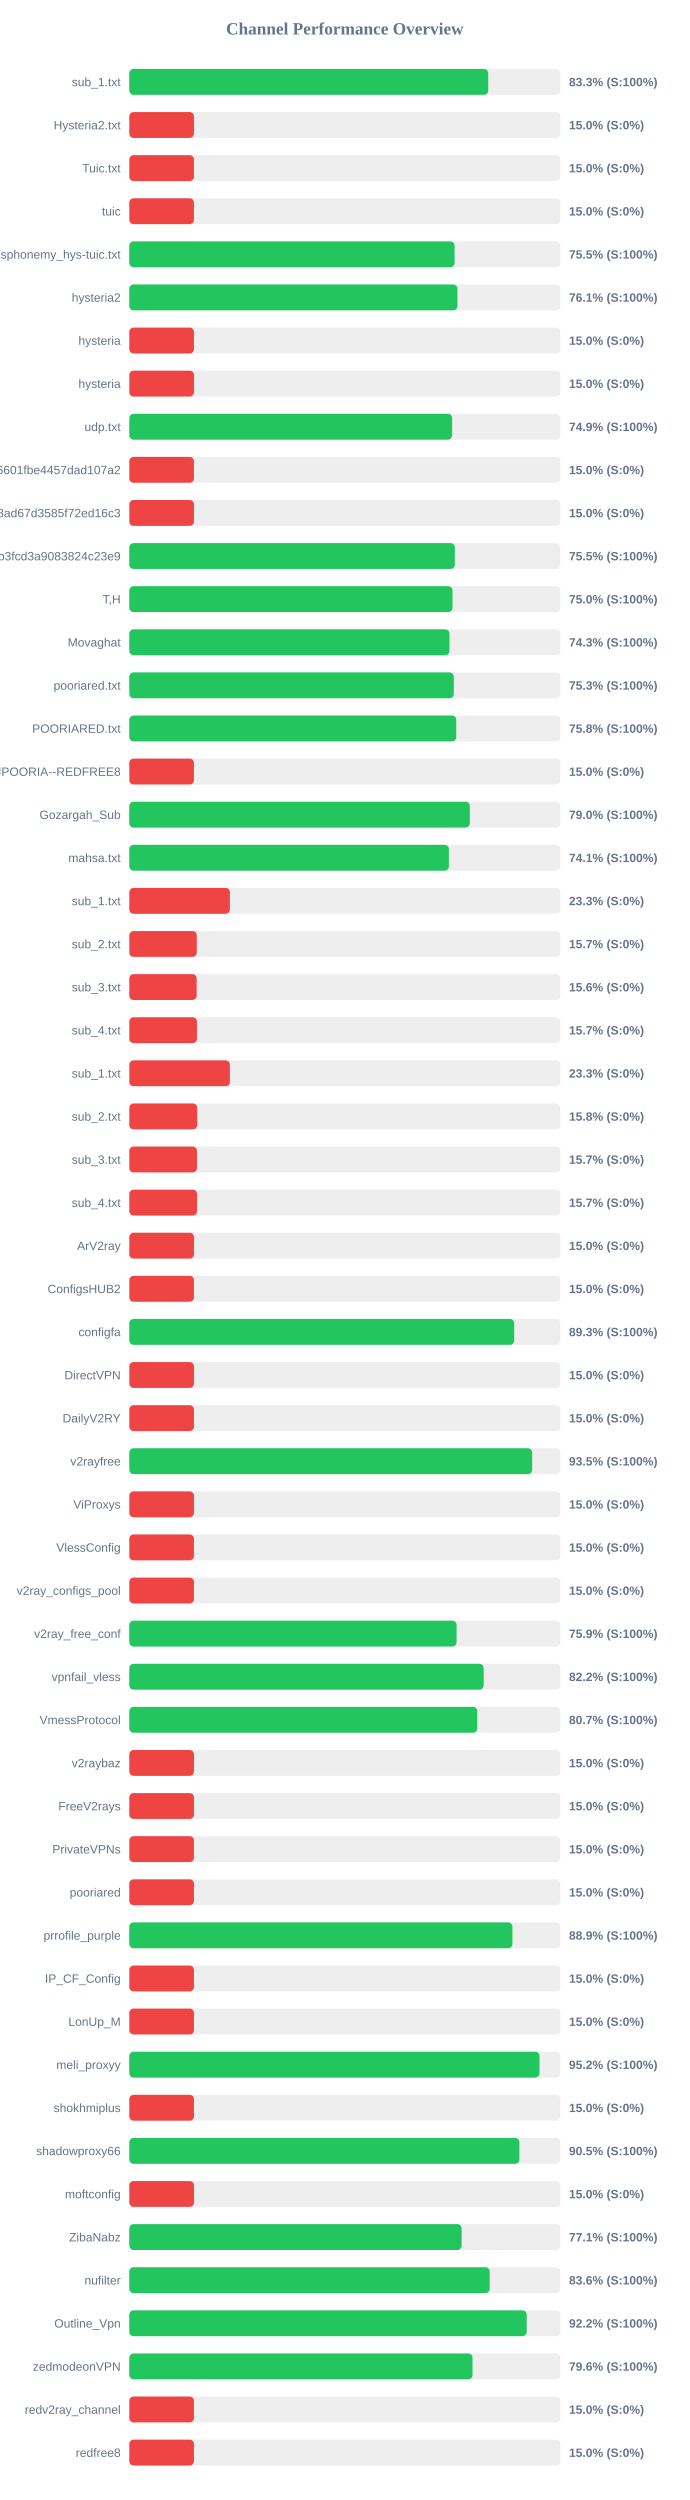
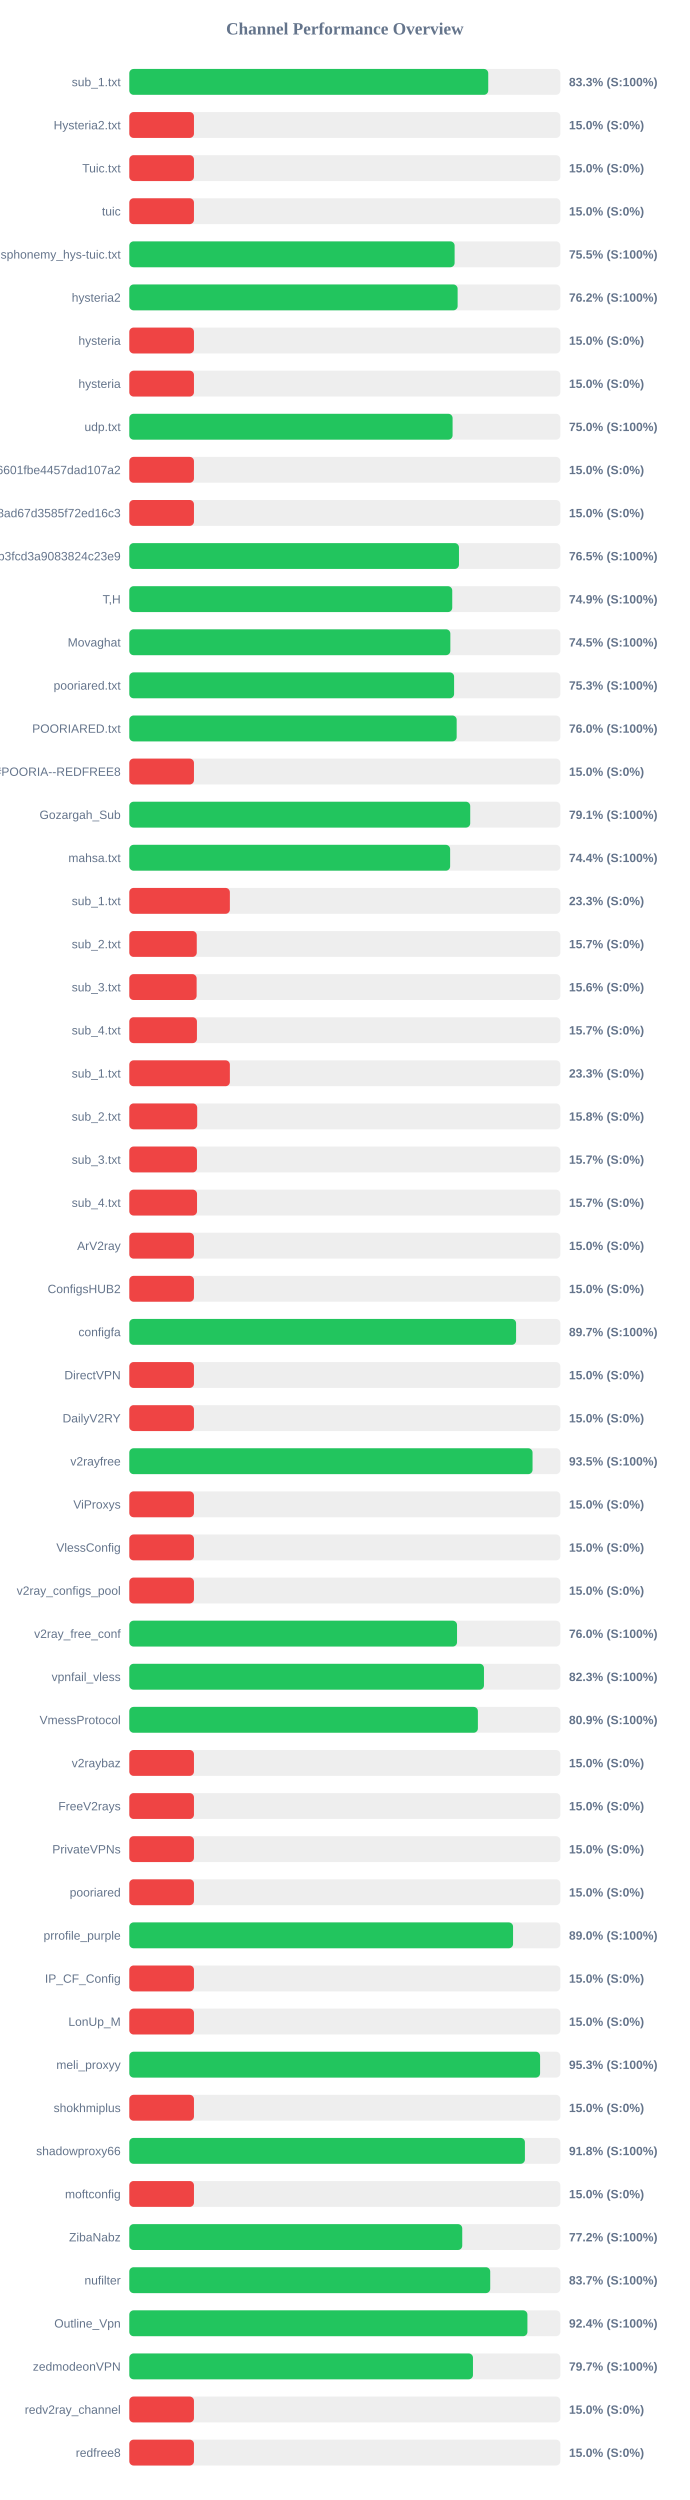
<svg xmlns="http://www.w3.org/2000/svg" width="800" height="2900" version="1.1">
  <style>
        .row { font: 14px Arial; fill: #64748b; }
        .score { font: bold 14px Arial; fill: #64748b; }
    </style>
  <text x="400" y="40" text-anchor="middle" font-size="20px" font-weight="bold" fill="#64748b">Channel Performance Overview</text>
  <rect x="150" y="80" width="500" height="30" fill="#eee" rx="5" />
  <rect x="150" y="80" width="416.35" height="30" fill="#22c55e" rx="5" />
  <text x="140" y="100" text-anchor="end" class="row">sub_1.txt</text>
  <text x="660" y="100" text-anchor="start" class="score">83.3% (S:100%)</text>
  <rect x="150" y="130" width="500" height="30" fill="#eee" rx="5" />
  <rect x="150" y="130" width="75.0" height="30" fill="#ef4444" rx="5" />
  <text x="140" y="150" text-anchor="end" class="row">Hysteria2.txt</text>
  <text x="660" y="150" text-anchor="start" class="score">15.0% (S:0%)</text>
  <rect x="150" y="180" width="500" height="30" fill="#eee" rx="5" />
  <rect x="150" y="180" width="75.0" height="30" fill="#ef4444" rx="5" />
  <text x="140" y="200" text-anchor="end" class="row">Tuic.txt</text>
  <text x="660" y="200" text-anchor="start" class="score">15.0% (S:0%)</text>
  <rect x="150" y="230" width="500" height="30" fill="#eee" rx="5" />
  <rect x="150" y="230" width="75.0" height="30" fill="#ef4444" rx="5" />
  <text x="140" y="250" text-anchor="end" class="row">tuic</text>
  <text x="660" y="250" text-anchor="start" class="score">15.0% (S:0%)</text>
  <rect x="150" y="280" width="500" height="30" fill="#eee" rx="5" />
-   <rect x="150" y="280" width="377.3" height="30" fill="#22c55e" rx="5" />
+   <rect x="150" y="280" width="377.35" height="30" fill="#22c55e" rx="5" />
  <text x="140" y="300" text-anchor="end" class="row">ndsphonemy_hys-tuic.txt</text>
  <text x="660" y="300" text-anchor="start" class="score">75.5% (S:100%)</text>
  <rect x="150" y="330" width="500" height="30" fill="#eee" rx="5" />
-   <rect x="150" y="330" width="380.7" height="30" fill="#22c55e" rx="5" />
+   <rect x="150" y="330" width="380.85" height="30" fill="#22c55e" rx="5" />
  <text x="140" y="350" text-anchor="end" class="row">hysteria2</text>
-   <text x="660" y="350" text-anchor="start" class="score">76.1% (S:100%)</text>
+   <text x="660" y="350" text-anchor="start" class="score">76.2% (S:100%)</text>
  <rect x="150" y="380" width="500" height="30" fill="#eee" rx="5" />
  <rect x="150" y="380" width="75.0" height="30" fill="#ef4444" rx="5" />
  <text x="140" y="400" text-anchor="end" class="row">hysteria</text>
  <text x="660" y="400" text-anchor="start" class="score">15.0% (S:0%)</text>
  <rect x="150" y="430" width="500" height="30" fill="#eee" rx="5" />
  <rect x="150" y="430" width="75.0" height="30" fill="#ef4444" rx="5" />
  <text x="140" y="450" text-anchor="end" class="row">hysteria</text>
  <text x="660" y="450" text-anchor="start" class="score">15.0% (S:0%)</text>
  <rect x="150" y="480" width="500" height="30" fill="#eee" rx="5" />
-   <rect x="150" y="480" width="374.45" height="30" fill="#22c55e" rx="5" />
+   <rect x="150" y="480" width="375.0" height="30" fill="#22c55e" rx="5" />
  <text x="140" y="500" text-anchor="end" class="row">udp.txt</text>
-   <text x="660" y="500" text-anchor="start" class="score">74.9% (S:100%)</text>
+   <text x="660" y="500" text-anchor="start" class="score">75.0% (S:100%)</text>
  <rect x="150" y="530" width="500" height="30" fill="#eee" rx="5" />
  <rect x="150" y="530" width="75.0" height="30" fill="#ef4444" rx="5" />
  <text x="140" y="550" text-anchor="end" class="row">6ca22ad3b96aa6601fbe4457dad107a2</text>
  <text x="660" y="550" text-anchor="start" class="score">15.0% (S:0%)</text>
  <rect x="150" y="580" width="500" height="30" fill="#eee" rx="5" />
  <rect x="150" y="580" width="75.0" height="30" fill="#ef4444" rx="5" />
  <text x="140" y="600" text-anchor="end" class="row">d2ddf60933dd08ad67d3585f72ed16c3</text>
  <text x="660" y="600" text-anchor="start" class="score">15.0% (S:0%)</text>
  <rect x="150" y="630" width="500" height="30" fill="#eee" rx="5" />
-   <rect x="150" y="630" width="377.6" height="30" fill="#22c55e" rx="5" />
+   <rect x="150" y="630" width="382.4" height="30" fill="#22c55e" rx="5" />
  <text x="140" y="650" text-anchor="end" class="row">subscribe?token=8bc38a0c131e9b3fcd3a9083824c23e9</text>
-   <text x="660" y="650" text-anchor="start" class="score">75.5% (S:100%)</text>
+   <text x="660" y="650" text-anchor="start" class="score">76.5% (S:100%)</text>
  <rect x="150" y="680" width="500" height="30" fill="#eee" rx="5" />
-   <rect x="150" y="680" width="374.9" height="30" fill="#22c55e" rx="5" />
+   <rect x="150" y="680" width="374.6" height="30" fill="#22c55e" rx="5" />
  <text x="140" y="700" text-anchor="end" class="row">T,H</text>
-   <text x="660" y="700" text-anchor="start" class="score">75.0% (S:100%)</text>
+   <text x="660" y="700" text-anchor="start" class="score">74.9% (S:100%)</text>
  <rect x="150" y="730" width="500" height="30" fill="#eee" rx="5" />
-   <rect x="150" y="730" width="371.4" height="30" fill="#22c55e" rx="5" />
+   <rect x="150" y="730" width="372.4" height="30" fill="#22c55e" rx="5" />
  <text x="140" y="750" text-anchor="end" class="row">Movaghat</text>
-   <text x="660" y="750" text-anchor="start" class="score">74.3% (S:100%)</text>
+   <text x="660" y="750" text-anchor="start" class="score">74.5% (S:100%)</text>
  <rect x="150" y="780" width="500" height="30" fill="#eee" rx="5" />
-   <rect x="150" y="780" width="376.4" height="30" fill="#22c55e" rx="5" />
+   <rect x="150" y="780" width="376.75" height="30" fill="#22c55e" rx="5" />
  <text x="140" y="800" text-anchor="end" class="row">pooriared.txt</text>
  <text x="660" y="800" text-anchor="start" class="score">75.3% (S:100%)</text>
  <rect x="150" y="830" width="500" height="30" fill="#eee" rx="5" />
-   <rect x="150" y="830" width="379.25" height="30" fill="#22c55e" rx="5" />
+   <rect x="150" y="830" width="379.75" height="30" fill="#22c55e" rx="5" />
  <text x="140" y="850" text-anchor="end" class="row">POORIARED.txt</text>
-   <text x="660" y="850" text-anchor="start" class="score">75.8% (S:100%)</text>
+   <text x="660" y="850" text-anchor="start" class="score">76.0% (S:100%)</text>
  <rect x="150" y="880" width="500" height="30" fill="#eee" rx="5" />
  <rect x="150" y="880" width="75.0" height="30" fill="#ef4444" rx="5" />
  <text x="140" y="900" text-anchor="end" class="row">POORIA--REDFREE8.txt#POORIA--REDFREE8</text>
  <text x="660" y="900" text-anchor="start" class="score">15.0% (S:0%)</text>
  <rect x="150" y="930" width="500" height="30" fill="#eee" rx="5" />
-   <rect x="150" y="930" width="394.95" height="30" fill="#22c55e" rx="5" />
+   <rect x="150" y="930" width="395.45" height="30" fill="#22c55e" rx="5" />
  <text x="140" y="950" text-anchor="end" class="row">Gozargah_Sub</text>
-   <text x="660" y="950" text-anchor="start" class="score">79.0% (S:100%)</text>
+   <text x="660" y="950" text-anchor="start" class="score">79.1% (S:100%)</text>
  <rect x="150" y="980" width="500" height="30" fill="#eee" rx="5" />
-   <rect x="150" y="980" width="370.7" height="30" fill="#22c55e" rx="5" />
+   <rect x="150" y="980" width="372.15" height="30" fill="#22c55e" rx="5" />
  <text x="140" y="1000" text-anchor="end" class="row">mahsa.txt</text>
-   <text x="660" y="1000" text-anchor="start" class="score">74.1% (S:100%)</text>
+   <text x="660" y="1000" text-anchor="start" class="score">74.4% (S:100%)</text>
  <rect x="150" y="1030" width="500" height="30" fill="#eee" rx="5" />
  <rect x="150" y="1030" width="116.65" height="30" fill="#ef4444" rx="5" />
  <text x="140" y="1050" text-anchor="end" class="row">sub_1.txt</text>
  <text x="660" y="1050" text-anchor="start" class="score">23.3% (S:0%)</text>
  <rect x="150" y="1080" width="500" height="30" fill="#eee" rx="5" />
  <rect x="150" y="1080" width="78.25" height="30" fill="#ef4444" rx="5" />
  <text x="140" y="1100" text-anchor="end" class="row">sub_2.txt</text>
  <text x="660" y="1100" text-anchor="start" class="score">15.7% (S:0%)</text>
  <rect x="150" y="1130" width="500" height="30" fill="#eee" rx="5" />
  <rect x="150" y="1130" width="78.1" height="30" fill="#ef4444" rx="5" />
  <text x="140" y="1150" text-anchor="end" class="row">sub_3.txt</text>
  <text x="660" y="1150" text-anchor="start" class="score">15.6% (S:0%)</text>
  <rect x="150" y="1180" width="500" height="30" fill="#eee" rx="5" />
  <rect x="150" y="1180" width="78.45" height="30" fill="#ef4444" rx="5" />
  <text x="140" y="1200" text-anchor="end" class="row">sub_4.txt</text>
  <text x="660" y="1200" text-anchor="start" class="score">15.7% (S:0%)</text>
  <rect x="150" y="1230" width="500" height="30" fill="#eee" rx="5" />
  <rect x="150" y="1230" width="116.65" height="30" fill="#ef4444" rx="5" />
  <text x="140" y="1250" text-anchor="end" class="row">sub_1.txt</text>
  <text x="660" y="1250" text-anchor="start" class="score">23.3% (S:0%)</text>
  <rect x="150" y="1280" width="500" height="30" fill="#eee" rx="5" />
  <rect x="150" y="1280" width="78.75" height="30" fill="#ef4444" rx="5" />
  <text x="140" y="1300" text-anchor="end" class="row">sub_2.txt</text>
  <text x="660" y="1300" text-anchor="start" class="score">15.8% (S:0%)</text>
  <rect x="150" y="1330" width="500" height="30" fill="#eee" rx="5" />
  <rect x="150" y="1330" width="78.5" height="30" fill="#ef4444" rx="5" />
  <text x="140" y="1350" text-anchor="end" class="row">sub_3.txt</text>
  <text x="660" y="1350" text-anchor="start" class="score">15.7% (S:0%)</text>
  <rect x="150" y="1380" width="500" height="30" fill="#eee" rx="5" />
  <rect x="150" y="1380" width="78.55" height="30" fill="#ef4444" rx="5" />
  <text x="140" y="1400" text-anchor="end" class="row">sub_4.txt</text>
  <text x="660" y="1400" text-anchor="start" class="score">15.7% (S:0%)</text>
  <rect x="150" y="1430" width="500" height="30" fill="#eee" rx="5" />
  <rect x="150" y="1430" width="75.0" height="30" fill="#ef4444" rx="5" />
  <text x="140" y="1450" text-anchor="end" class="row">ArV2ray</text>
  <text x="660" y="1450" text-anchor="start" class="score">15.0% (S:0%)</text>
  <rect x="150" y="1480" width="500" height="30" fill="#eee" rx="5" />
  <rect x="150" y="1480" width="75.0" height="30" fill="#ef4444" rx="5" />
  <text x="140" y="1500" text-anchor="end" class="row">ConfigsHUB2</text>
  <text x="660" y="1500" text-anchor="start" class="score">15.0% (S:0%)</text>
  <rect x="150" y="1530" width="500" height="30" fill="#eee" rx="5" />
-   <rect x="150" y="1530" width="446.5" height="30" fill="#22c55e" rx="5" />
+   <rect x="150" y="1530" width="448.65" height="30" fill="#22c55e" rx="5" />
  <text x="140" y="1550" text-anchor="end" class="row">configfa</text>
-   <text x="660" y="1550" text-anchor="start" class="score">89.3% (S:100%)</text>
+   <text x="660" y="1550" text-anchor="start" class="score">89.7% (S:100%)</text>
  <rect x="150" y="1580" width="500" height="30" fill="#eee" rx="5" />
  <rect x="150" y="1580" width="75.0" height="30" fill="#ef4444" rx="5" />
  <text x="140" y="1600" text-anchor="end" class="row">DirectVPN</text>
  <text x="660" y="1600" text-anchor="start" class="score">15.0% (S:0%)</text>
  <rect x="150" y="1630" width="500" height="30" fill="#eee" rx="5" />
  <rect x="150" y="1630" width="75.0" height="30" fill="#ef4444" rx="5" />
  <text x="140" y="1650" text-anchor="end" class="row">DailyV2RY</text>
  <text x="660" y="1650" text-anchor="start" class="score">15.0% (S:0%)</text>
  <rect x="150" y="1680" width="500" height="30" fill="#eee" rx="5" />
-   <rect x="150" y="1680" width="467.3" height="30" fill="#22c55e" rx="5" />
+   <rect x="150" y="1680" width="467.75" height="30" fill="#22c55e" rx="5" />
  <text x="140" y="1700" text-anchor="end" class="row">v2rayfree</text>
  <text x="660" y="1700" text-anchor="start" class="score">93.5% (S:100%)</text>
  <rect x="150" y="1730" width="500" height="30" fill="#eee" rx="5" />
  <rect x="150" y="1730" width="75.0" height="30" fill="#ef4444" rx="5" />
  <text x="140" y="1750" text-anchor="end" class="row">ViProxys</text>
  <text x="660" y="1750" text-anchor="start" class="score">15.0% (S:0%)</text>
  <rect x="150" y="1780" width="500" height="30" fill="#eee" rx="5" />
  <rect x="150" y="1780" width="75.0" height="30" fill="#ef4444" rx="5" />
  <text x="140" y="1800" text-anchor="end" class="row">VlessConfig</text>
  <text x="660" y="1800" text-anchor="start" class="score">15.0% (S:0%)</text>
  <rect x="150" y="1830" width="500" height="30" fill="#eee" rx="5" />
  <rect x="150" y="1830" width="75.0" height="30" fill="#ef4444" rx="5" />
  <text x="140" y="1850" text-anchor="end" class="row">v2ray_configs_pool</text>
  <text x="660" y="1850" text-anchor="start" class="score">15.0% (S:0%)</text>
  <rect x="150" y="1880" width="500" height="30" fill="#eee" rx="5" />
-   <rect x="150" y="1880" width="379.65" height="30" fill="#22c55e" rx="5" />
+   <rect x="150" y="1880" width="380.15" height="30" fill="#22c55e" rx="5" />
  <text x="140" y="1900" text-anchor="end" class="row">v2ray_free_conf</text>
-   <text x="660" y="1900" text-anchor="start" class="score">75.9% (S:100%)</text>
+   <text x="660" y="1900" text-anchor="start" class="score">76.0% (S:100%)</text>
  <rect x="150" y="1930" width="500" height="30" fill="#eee" rx="5" />
-   <rect x="150" y="1930" width="411.05" height="30" fill="#22c55e" rx="5" />
+   <rect x="150" y="1930" width="411.4" height="30" fill="#22c55e" rx="5" />
  <text x="140" y="1950" text-anchor="end" class="row">vpnfail_vless</text>
-   <text x="660" y="1950" text-anchor="start" class="score">82.2% (S:100%)</text>
+   <text x="660" y="1950" text-anchor="start" class="score">82.3% (S:100%)</text>
  <rect x="150" y="1980" width="500" height="30" fill="#eee" rx="5" />
-   <rect x="150" y="1980" width="403.65" height="30" fill="#22c55e" rx="5" />
+   <rect x="150" y="1980" width="404.35" height="30" fill="#22c55e" rx="5" />
  <text x="140" y="2000" text-anchor="end" class="row">VmessProtocol</text>
-   <text x="660" y="2000" text-anchor="start" class="score">80.7% (S:100%)</text>
+   <text x="660" y="2000" text-anchor="start" class="score">80.9% (S:100%)</text>
  <rect x="150" y="2030" width="500" height="30" fill="#eee" rx="5" />
  <rect x="150" y="2030" width="75.0" height="30" fill="#ef4444" rx="5" />
  <text x="140" y="2050" text-anchor="end" class="row">v2raybaz</text>
  <text x="660" y="2050" text-anchor="start" class="score">15.0% (S:0%)</text>
  <rect x="150" y="2080" width="500" height="30" fill="#eee" rx="5" />
  <rect x="150" y="2080" width="75.0" height="30" fill="#ef4444" rx="5" />
  <text x="140" y="2100" text-anchor="end" class="row">FreeV2rays</text>
  <text x="660" y="2100" text-anchor="start" class="score">15.0% (S:0%)</text>
  <rect x="150" y="2130" width="500" height="30" fill="#eee" rx="5" />
  <rect x="150" y="2130" width="75.0" height="30" fill="#ef4444" rx="5" />
  <text x="140" y="2150" text-anchor="end" class="row">PrivateVPNs</text>
  <text x="660" y="2150" text-anchor="start" class="score">15.0% (S:0%)</text>
  <rect x="150" y="2180" width="500" height="30" fill="#eee" rx="5" />
  <rect x="150" y="2180" width="75.0" height="30" fill="#ef4444" rx="5" />
  <text x="140" y="2200" text-anchor="end" class="row">pooriared</text>
  <text x="660" y="2200" text-anchor="start" class="score">15.0% (S:0%)</text>
  <rect x="150" y="2230" width="500" height="30" fill="#eee" rx="5" />
-   <rect x="150" y="2230" width="444.4" height="30" fill="#22c55e" rx="5" />
+   <rect x="150" y="2230" width="445.15" height="30" fill="#22c55e" rx="5" />
  <text x="140" y="2250" text-anchor="end" class="row">prrofile_purple</text>
-   <text x="660" y="2250" text-anchor="start" class="score">88.9% (S:100%)</text>
+   <text x="660" y="2250" text-anchor="start" class="score">89.0% (S:100%)</text>
  <rect x="150" y="2280" width="500" height="30" fill="#eee" rx="5" />
  <rect x="150" y="2280" width="75.0" height="30" fill="#ef4444" rx="5" />
  <text x="140" y="2300" text-anchor="end" class="row">IP_CF_Config</text>
  <text x="660" y="2300" text-anchor="start" class="score">15.0% (S:0%)</text>
  <rect x="150" y="2330" width="500" height="30" fill="#eee" rx="5" />
  <rect x="150" y="2330" width="75.0" height="30" fill="#ef4444" rx="5" />
  <text x="140" y="2350" text-anchor="end" class="row">LonUp_M</text>
  <text x="660" y="2350" text-anchor="start" class="score">15.0% (S:0%)</text>
  <rect x="150" y="2380" width="500" height="30" fill="#eee" rx="5" />
-   <rect x="150" y="2380" width="475.85" height="30" fill="#22c55e" rx="5" />
+   <rect x="150" y="2380" width="476.5" height="30" fill="#22c55e" rx="5" />
  <text x="140" y="2400" text-anchor="end" class="row">meli_proxyy</text>
-   <text x="660" y="2400" text-anchor="start" class="score">95.2% (S:100%)</text>
+   <text x="660" y="2400" text-anchor="start" class="score">95.3% (S:100%)</text>
  <rect x="150" y="2430" width="500" height="30" fill="#eee" rx="5" />
  <rect x="150" y="2430" width="75.0" height="30" fill="#ef4444" rx="5" />
  <text x="140" y="2450" text-anchor="end" class="row">shokhmiplus</text>
  <text x="660" y="2450" text-anchor="start" class="score">15.0% (S:0%)</text>
  <rect x="150" y="2480" width="500" height="30" fill="#eee" rx="5" />
-   <rect x="150" y="2480" width="452.5" height="30" fill="#22c55e" rx="5" />
+   <rect x="150" y="2480" width="458.9" height="30" fill="#22c55e" rx="5" />
  <text x="140" y="2500" text-anchor="end" class="row">shadowproxy66</text>
-   <text x="660" y="2500" text-anchor="start" class="score">90.5% (S:100%)</text>
+   <text x="660" y="2500" text-anchor="start" class="score">91.8% (S:100%)</text>
  <rect x="150" y="2530" width="500" height="30" fill="#eee" rx="5" />
  <rect x="150" y="2530" width="75.0" height="30" fill="#ef4444" rx="5" />
  <text x="140" y="2550" text-anchor="end" class="row">moftconfig</text>
  <text x="660" y="2550" text-anchor="start" class="score">15.0% (S:0%)</text>
  <rect x="150" y="2580" width="500" height="30" fill="#eee" rx="5" />
-   <rect x="150" y="2580" width="385.5" height="30" fill="#22c55e" rx="5" />
+   <rect x="150" y="2580" width="386.2" height="30" fill="#22c55e" rx="5" />
  <text x="140" y="2600" text-anchor="end" class="row">ZibaNabz</text>
-   <text x="660" y="2600" text-anchor="start" class="score">77.1% (S:100%)</text>
+   <text x="660" y="2600" text-anchor="start" class="score">77.2% (S:100%)</text>
  <rect x="150" y="2630" width="500" height="30" fill="#eee" rx="5" />
-   <rect x="150" y="2630" width="418.05" height="30" fill="#22c55e" rx="5" />
+   <rect x="150" y="2630" width="418.65" height="30" fill="#22c55e" rx="5" />
  <text x="140" y="2650" text-anchor="end" class="row">nufilter</text>
-   <text x="660" y="2650" text-anchor="start" class="score">83.6% (S:100%)</text>
+   <text x="660" y="2650" text-anchor="start" class="score">83.7% (S:100%)</text>
  <rect x="150" y="2680" width="500" height="30" fill="#eee" rx="5" />
-   <rect x="150" y="2680" width="461.0" height="30" fill="#22c55e" rx="5" />
+   <rect x="150" y="2680" width="461.8" height="30" fill="#22c55e" rx="5" />
  <text x="140" y="2700" text-anchor="end" class="row">Outline_Vpn</text>
-   <text x="660" y="2700" text-anchor="start" class="score">92.2% (S:100%)</text>
+   <text x="660" y="2700" text-anchor="start" class="score">92.4% (S:100%)</text>
  <rect x="150" y="2730" width="500" height="30" fill="#eee" rx="5" />
-   <rect x="150" y="2730" width="398.15" height="30" fill="#22c55e" rx="5" />
+   <rect x="150" y="2730" width="398.65" height="30" fill="#22c55e" rx="5" />
  <text x="140" y="2750" text-anchor="end" class="row">zedmodeonVPN</text>
-   <text x="660" y="2750" text-anchor="start" class="score">79.6% (S:100%)</text>
+   <text x="660" y="2750" text-anchor="start" class="score">79.7% (S:100%)</text>
  <rect x="150" y="2780" width="500" height="30" fill="#eee" rx="5" />
  <rect x="150" y="2780" width="75.0" height="30" fill="#ef4444" rx="5" />
  <text x="140" y="2800" text-anchor="end" class="row">redv2ray_channel</text>
  <text x="660" y="2800" text-anchor="start" class="score">15.0% (S:0%)</text>
  <rect x="150" y="2830" width="500" height="30" fill="#eee" rx="5" />
  <rect x="150" y="2830" width="75.0" height="30" fill="#ef4444" rx="5" />
  <text x="140" y="2850" text-anchor="end" class="row">redfree8</text>
  <text x="660" y="2850" text-anchor="start" class="score">15.0% (S:0%)</text>
</svg>
